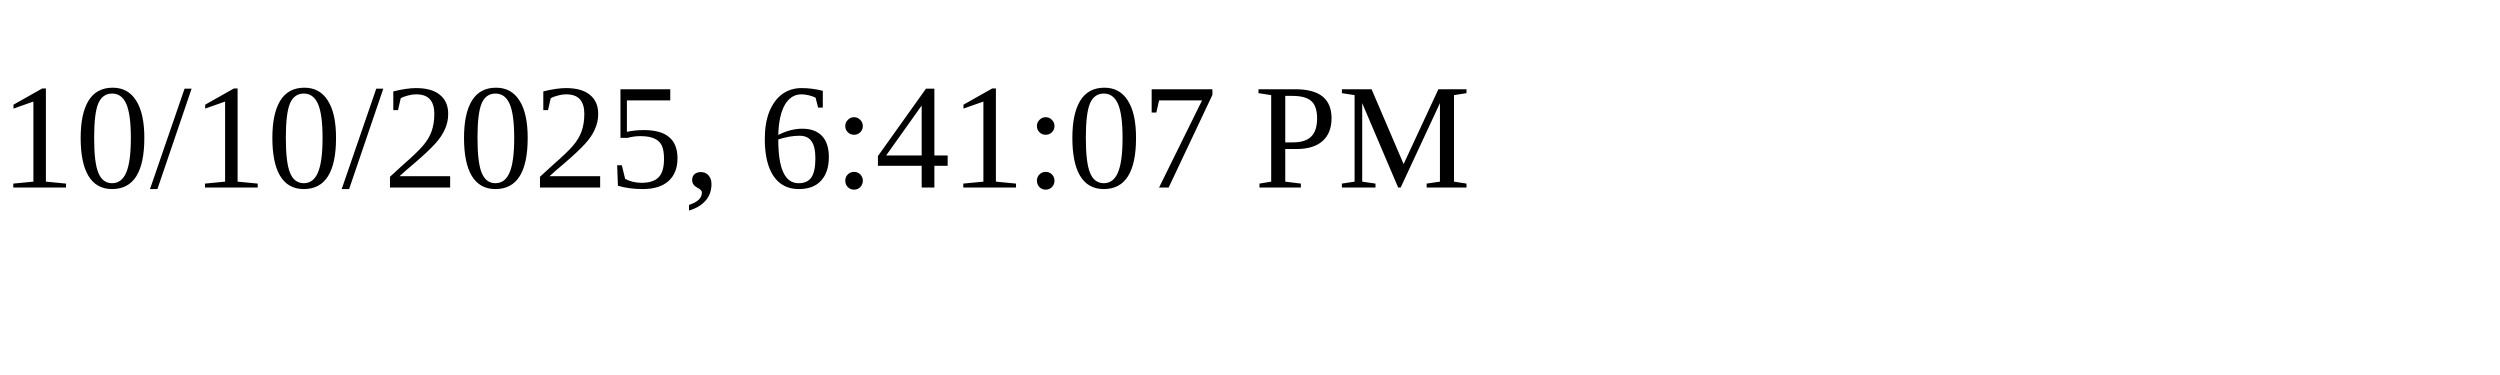
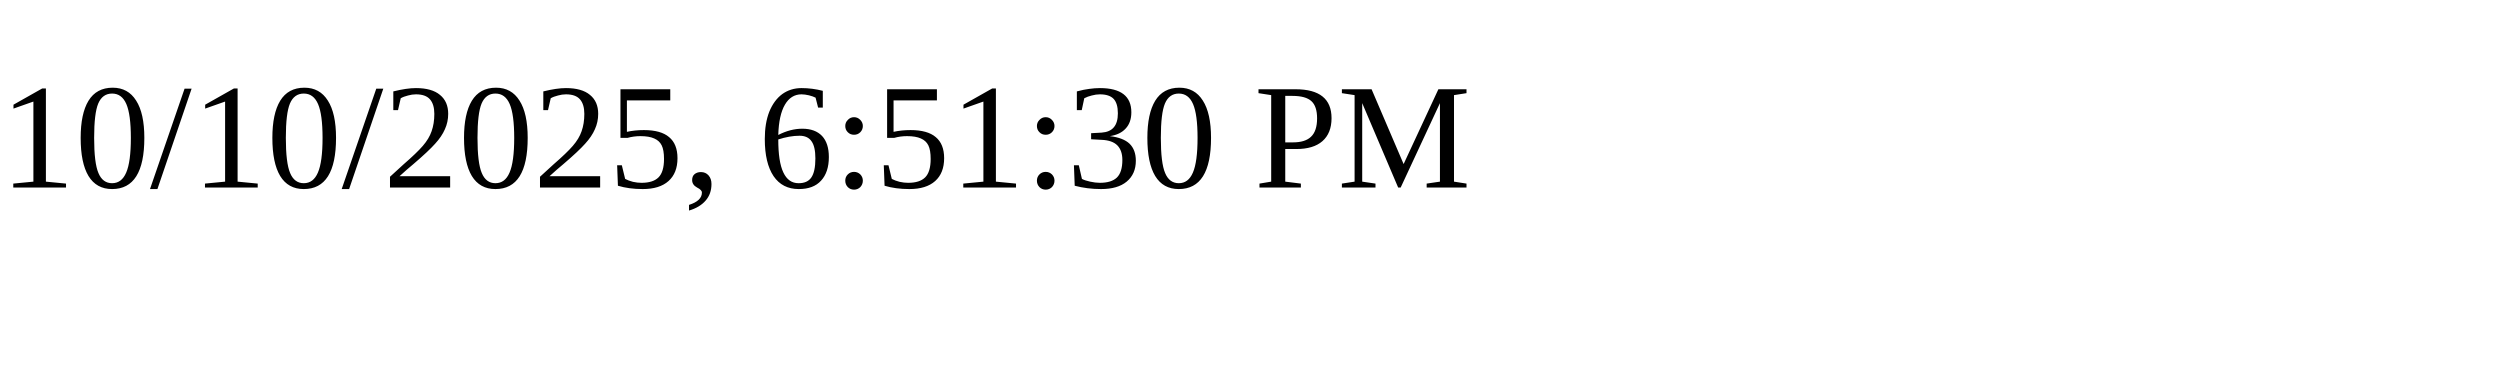
<svg xmlns="http://www.w3.org/2000/svg" height="30" width="200">
-   <text x="0" y="15">10/10/2025, 6:41:07 PM</text>
+   <text x="0" y="15">10/10/2025, 6:51:30 PM</text>
</svg>
